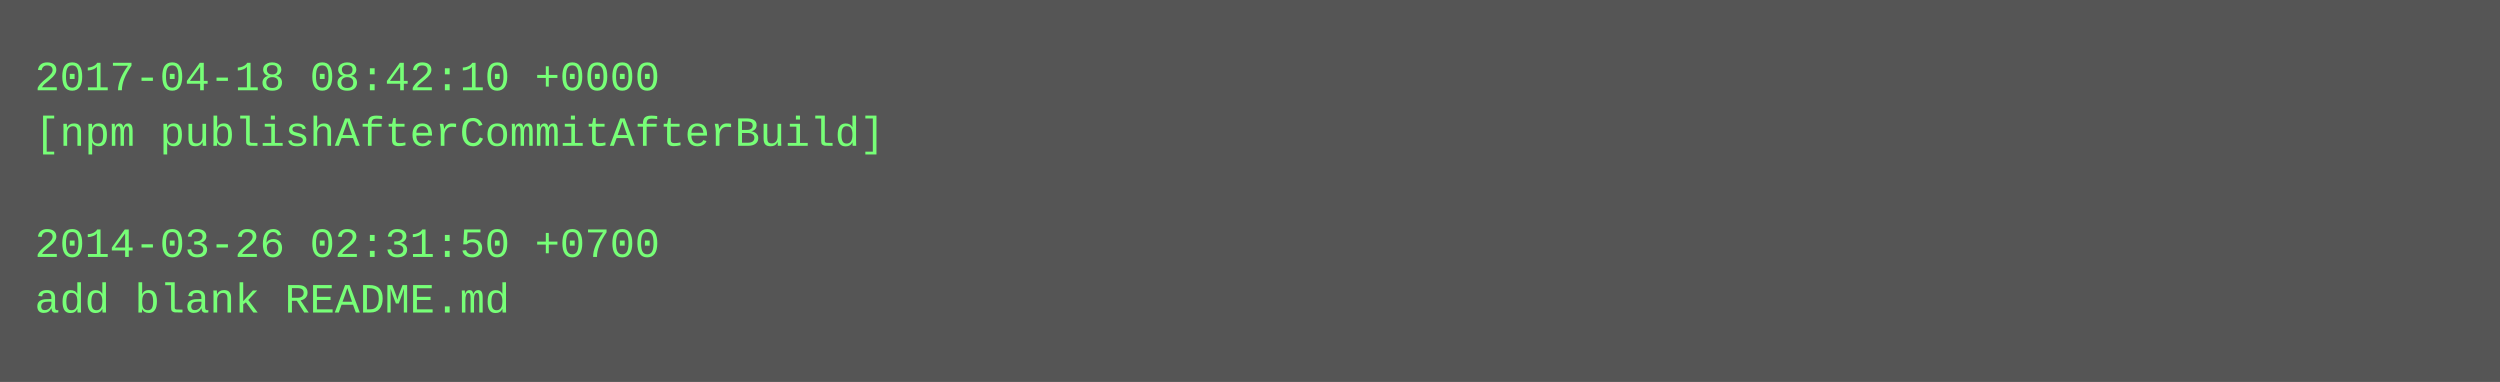
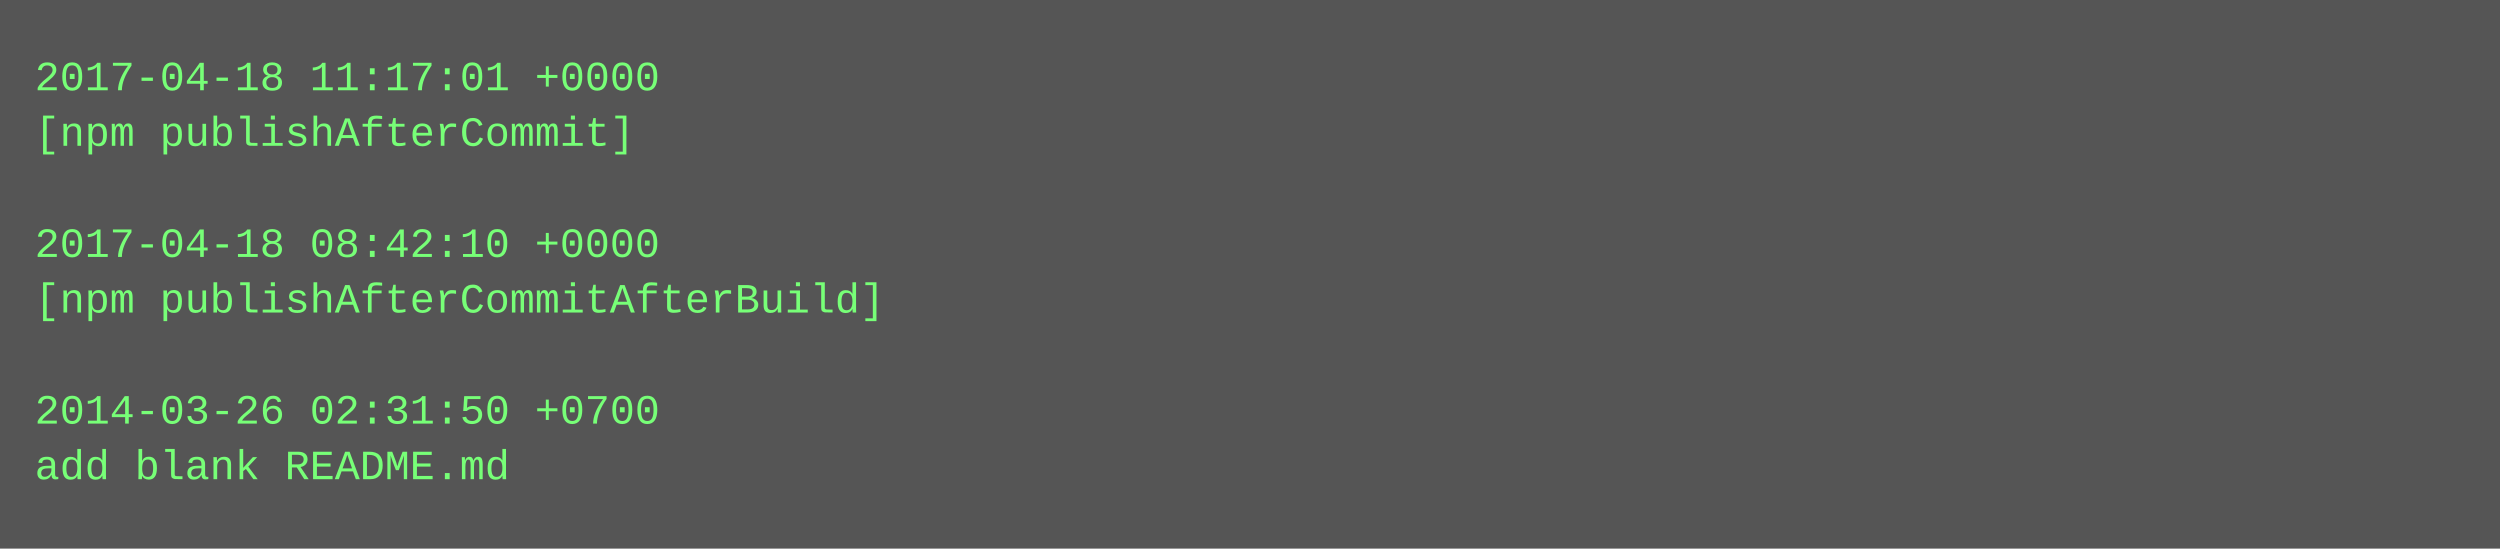
- <svg xmlns="http://www.w3.org/2000/svg" height="110" width="720">
-   <rect height="110" fill="#555" width="720" />
+ <svg xmlns="http://www.w3.org/2000/svg" height="158" width="720">
+   <rect height="158" fill="#555" width="720" />
  <text fill="#7f7" font-family="Courier New" font-size="12" xml:space="preserve">
-     <tspan x="10" y="26">2017-04-18 08:42:10 +0000</tspan>
-     <tspan x="10" y="42">[npm publishAfterCommitAfterBuild]</tspan>
+     <tspan x="10" y="26">2017-04-18 11:17:01 +0000</tspan>
+     <tspan x="10" y="42">[npm publishAfterCommit]</tspan>
    <tspan x="10" y="58" />
-     <tspan x="10" y="74">2014-03-26 02:31:50 +0700</tspan>
-     <tspan x="10" y="90">add blank README.md</tspan>
+     <tspan x="10" y="74">2017-04-18 08:42:10 +0000</tspan>
+     <tspan x="10" y="90">[npm publishAfterCommitAfterBuild]</tspan>
+     <tspan x="10" y="106" />
+     <tspan x="10" y="122">2014-03-26 02:31:50 +0700</tspan>
+     <tspan x="10" y="138">add blank README.md</tspan>
  </text>
</svg>
